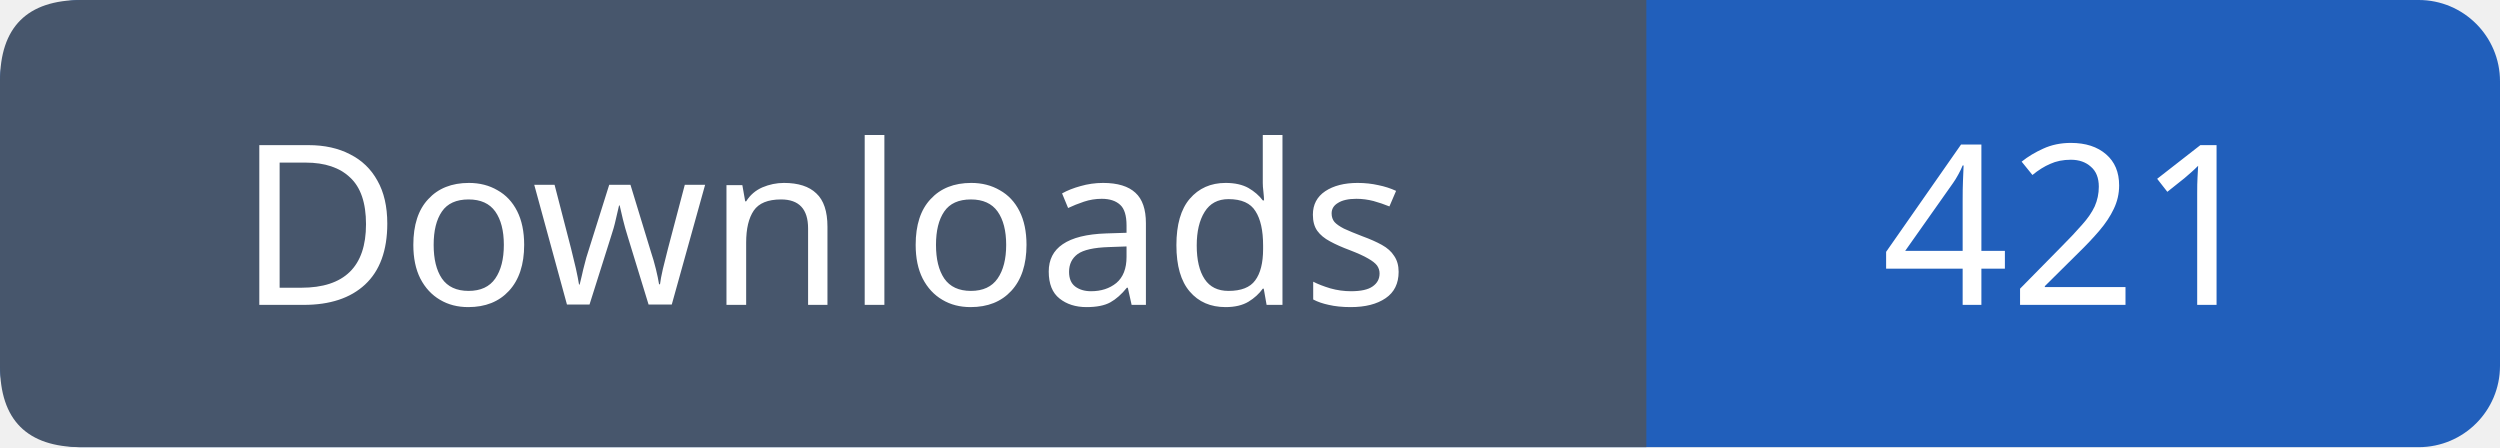
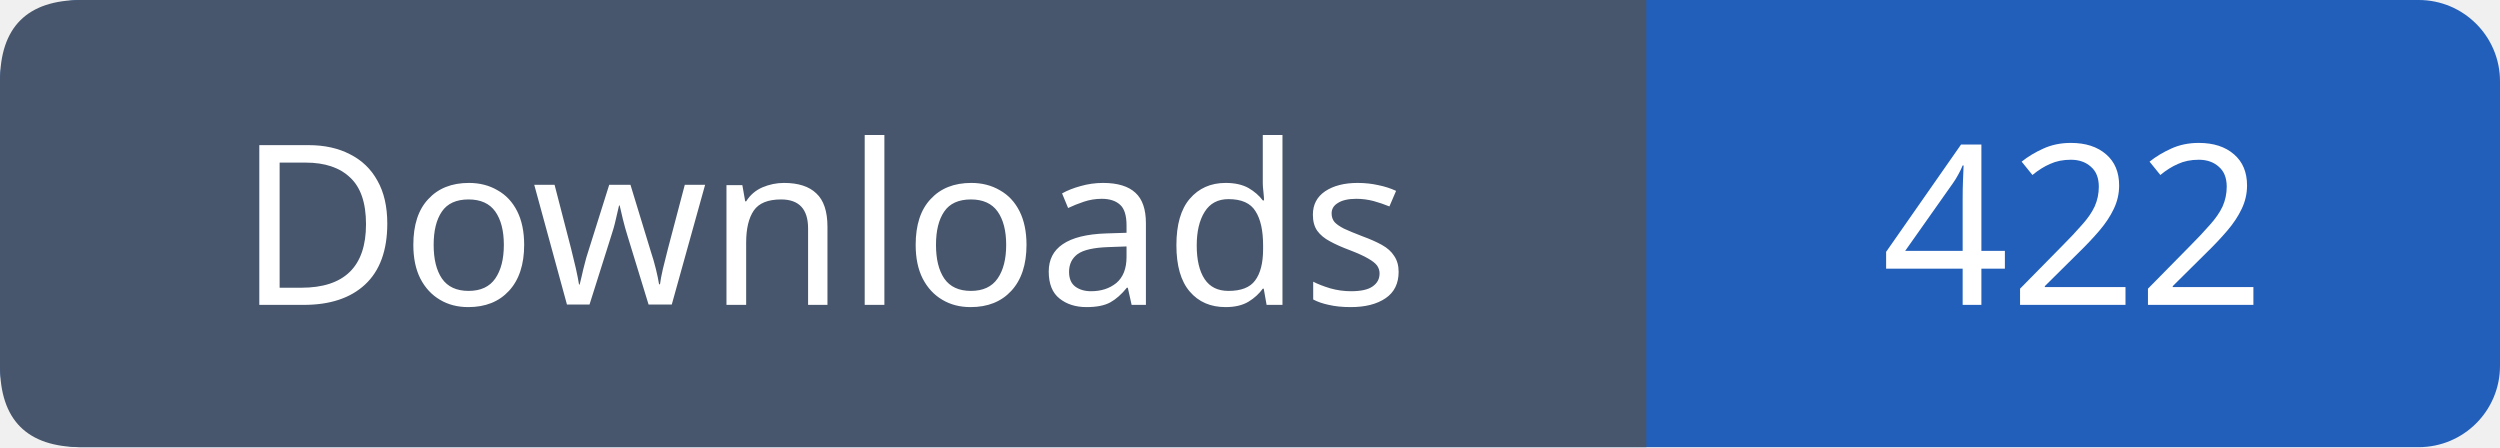
- <svg xmlns="http://www.w3.org/2000/svg" width="123" height="22" viewBox="0 0 123 22" role="img" aria-label="Downloads: 421">
+ <svg xmlns="http://www.w3.org/2000/svg" width="123" height="22" viewBox="0 0 123 22" role="img" aria-label="Downloads: 422">
  <rect width="123" height="22" rx="4" fill="#215fbb" />
  <path fill="#47566c" d="M4 0h77v22H4q-4 0-4-4V4q0-4 4-4" />
  <g font-family="Verdana,sans-serif" font-size="11" fill="white" text-anchor="middle">
    <text x="40.5" y="15">Downloads</text>
-     <text x="102.0" y="15">421</text>
+     <text x="102.0" y="15">422</text>
  </g>
</svg>
